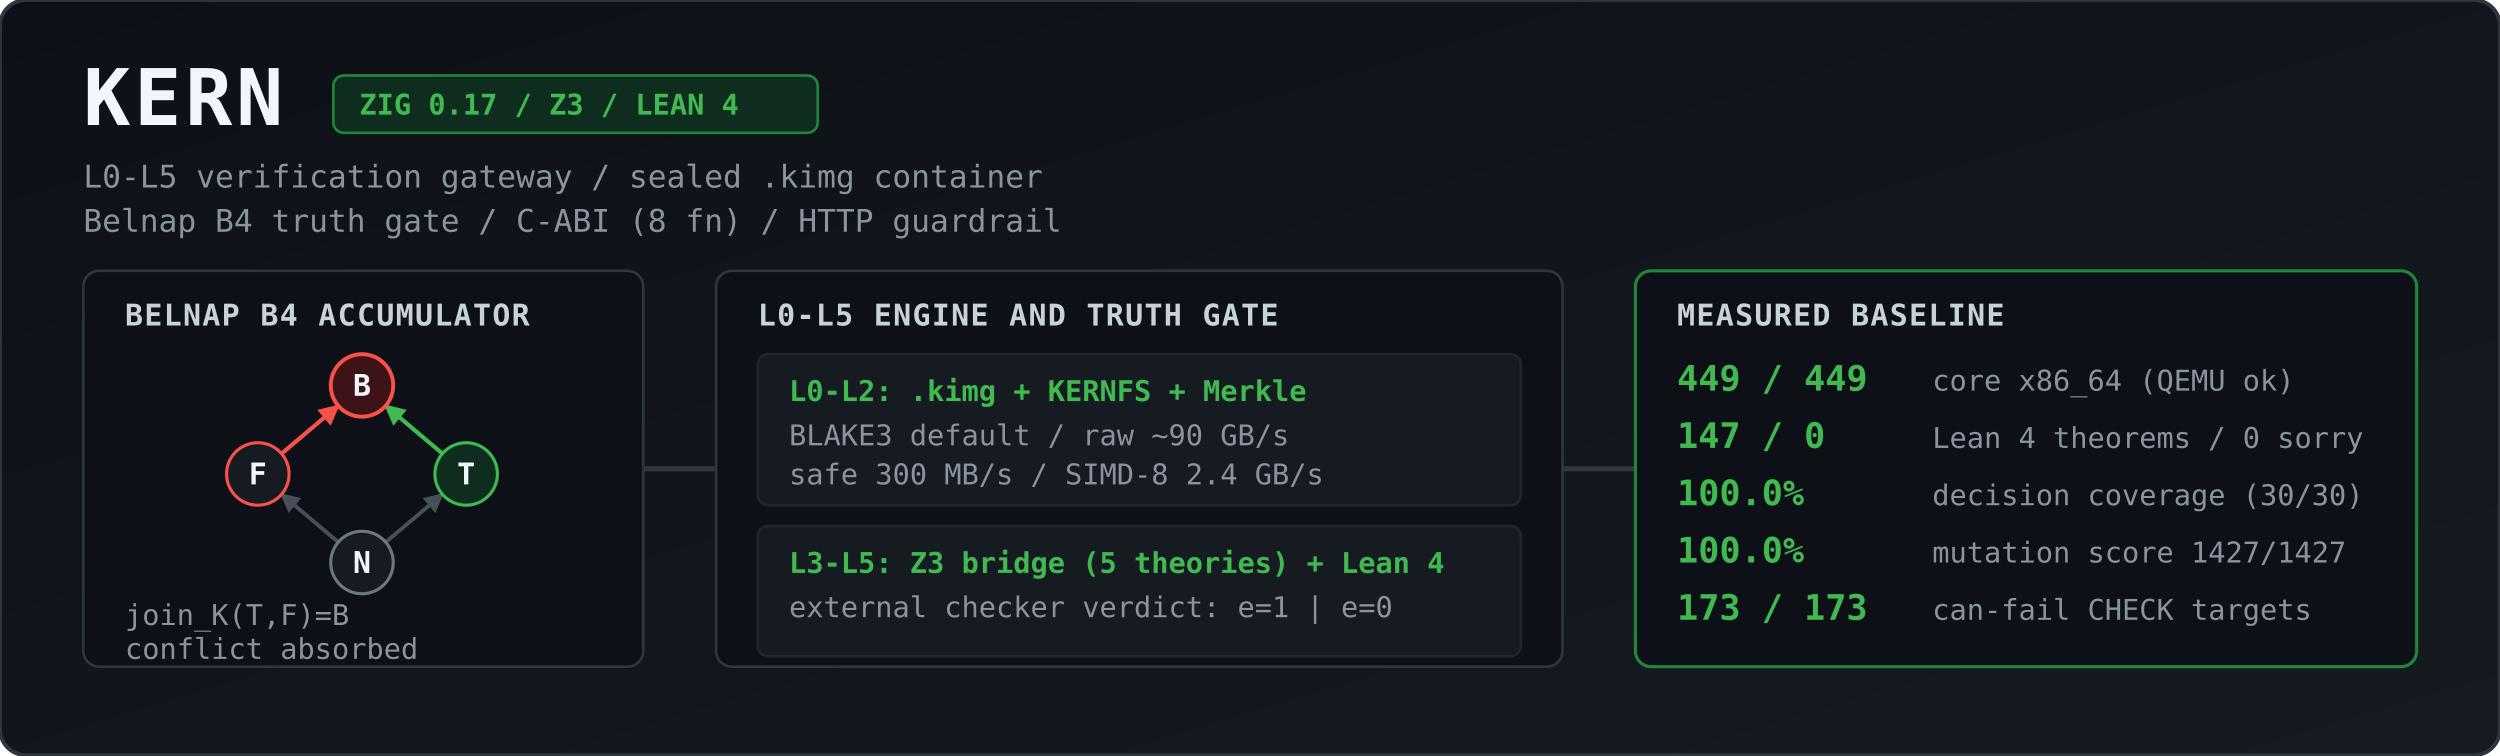
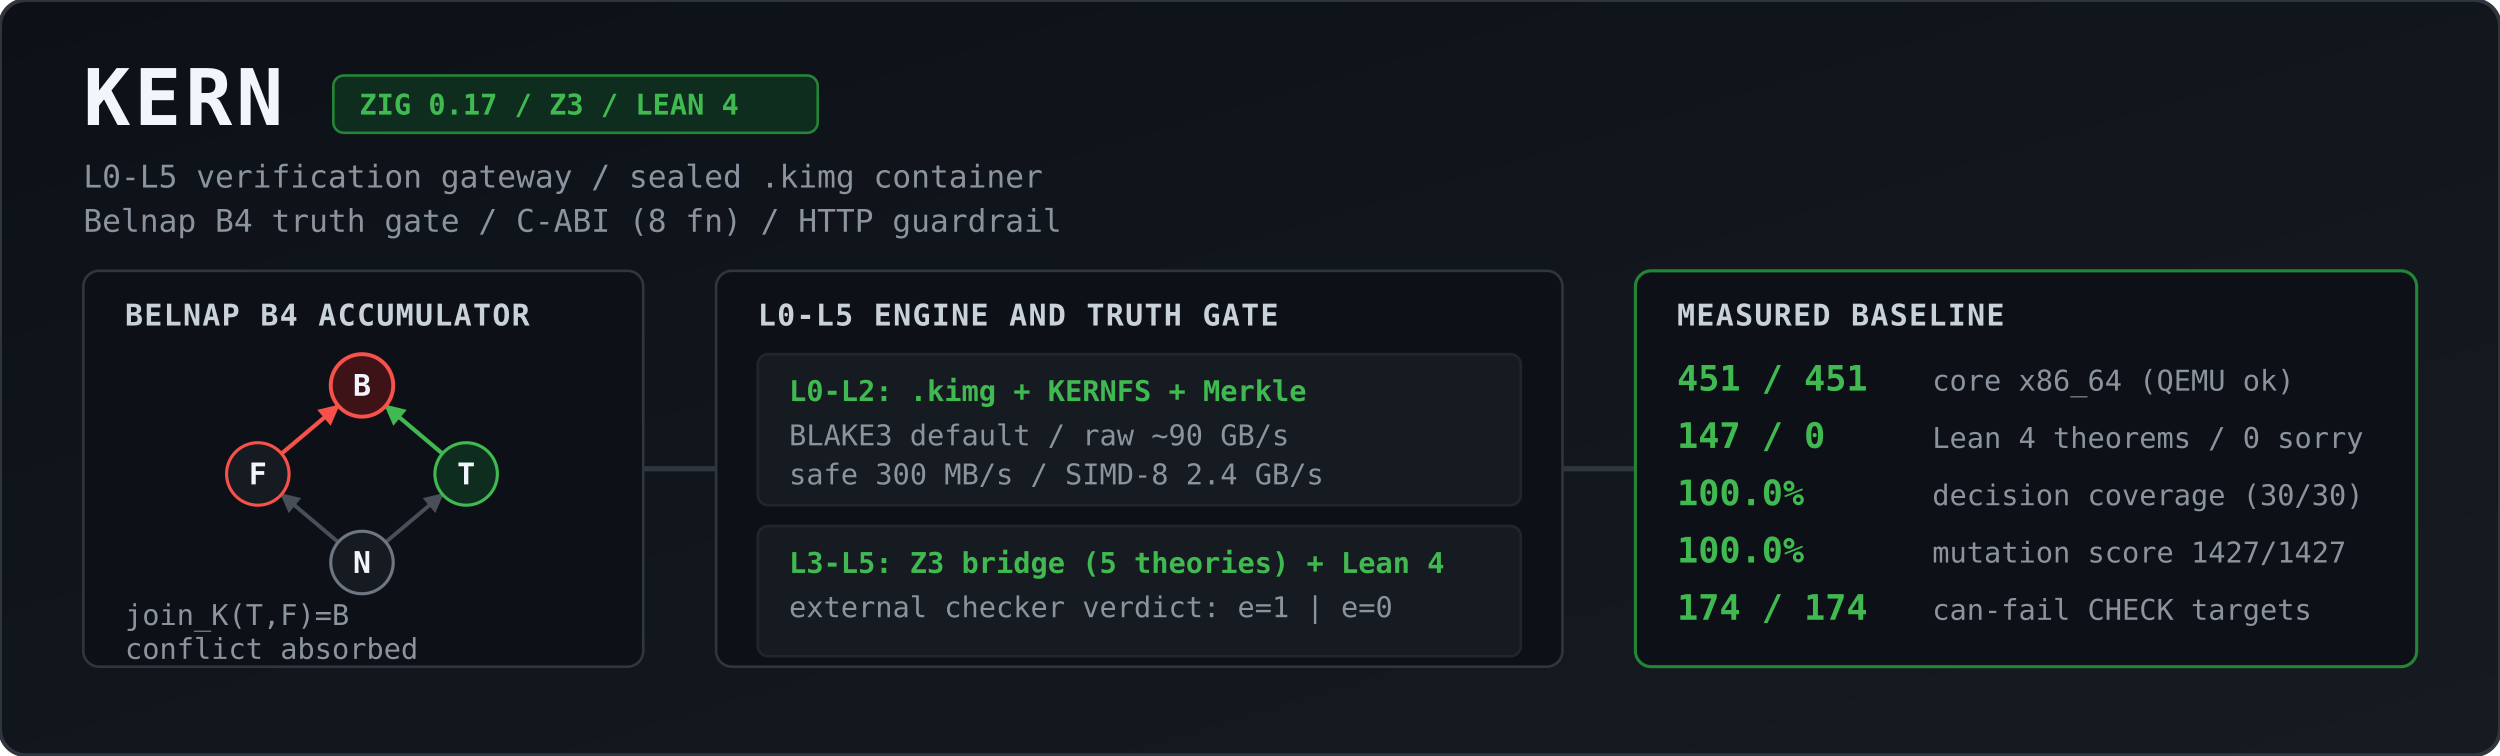
<svg xmlns="http://www.w3.org/2000/svg" viewBox="0 0 1344 406" width="100%" height="406" role="img" aria-label="KERN architecture and measured baseline">
  <defs>
    <linearGradient id="bg" x1="0" y1="0" x2="1" y2="1">
      <stop offset="0%" stop-color="#0d1117" />
      <stop offset="100%" stop-color="#161b22" />
    </linearGradient>
    <marker id="agrey" viewBox="0 0 10 10" refX="9" refY="5" markerWidth="5" markerHeight="5" orient="auto">
      <path d="M 0 0 L 10 5 L 0 10 z" fill="#484f58" />
    </marker>
    <marker id="ared" viewBox="0 0 10 10" refX="9" refY="5" markerWidth="5" markerHeight="5" orient="auto">
      <path d="M 0 0 L 10 5 L 0 10 z" fill="#f85149" />
    </marker>
    <marker id="agreen" viewBox="0 0 10 10" refX="9" refY="5" markerWidth="5" markerHeight="5" orient="auto">
      <path d="M 0 0 L 10 5 L 0 10 z" fill="#3fb950" />
    </marker>
    <style>
      .title { font: 700 30px ui-monospace, SFMono-Regular, Menlo, Monaco, Consolas, monospace; fill: #f0f6fc; letter-spacing: 1.5px; }
      .sub   { font: 400 12px ui-monospace, SFMono-Regular, Menlo, Monaco, Consolas, monospace; fill: #8b949e; }
      .badge { font: 600 11px ui-monospace, SFMono-Regular, Menlo, Monaco, Consolas, monospace; fill: #3fb950; }
      .hdr   { font: 700 11.5px ui-monospace, SFMono-Regular, Menlo, Monaco, Consolas, monospace; fill: #c9d1d9; letter-spacing: 0.5px; }
      .val   { font: 700 13.5px ui-monospace, SFMono-Regular, Menlo, Monaco, Consolas, monospace; fill: #3fb950; }
      .lbl   { font: 400 11px ui-monospace, SFMono-Regular, Menlo, Monaco, Consolas, monospace; fill: #8b949e; }
      .node  { font: 700 11.5px ui-monospace, SFMono-Regular, Menlo, Monaco, Consolas, monospace; fill: #f0f6fc; text-anchor: middle; }
    </style>
  </defs>
  <g transform="scale(1.4)">
    <rect width="960" height="290" rx="10" fill="url(#bg)" stroke="#30363d" stroke-width="1.5" />
    <text x="32" y="48" class="title">KERN</text>
    <rect x="128" y="29" width="186" height="22" rx="4" fill="#0f2d1e" stroke="#238636" stroke-width="1" />
    <text x="138" y="44" class="badge">ZIG 0.17 / Z3 / LEAN 4</text>
    <text x="32" y="72" class="sub">L0-L5 verification gateway / sealed .kimg container</text>
    <text x="32" y="89" class="sub">Belnap B4 truth gate / C-ABI (8 fn) / HTTP guardrail</text>
    <rect x="32" y="104" width="215" height="152" rx="6" fill="#0d1117" stroke="#30363d" />
    <text x="48" y="125" class="hdr">BELNAP B4 ACCUMULATOR</text>
    <line x1="129.9" y1="208.2" x2="108.1" y2="189.8" stroke="#484f58" stroke-width="1.5" marker-end="url(#agrey)" />
    <line x1="148.1" y1="208.2" x2="169.9" y2="189.8" stroke="#484f58" stroke-width="1.5" marker-end="url(#agrey)" />
    <line x1="108.1" y1="174.2" x2="129.9" y2="155.8" stroke="#f85149" stroke-width="1.6" marker-end="url(#ared)" />
    <line x1="169.9" y1="174.2" x2="148.1" y2="155.8" stroke="#3fb950" stroke-width="1.6" marker-end="url(#agreen)" />
    <circle cx="139" cy="148" r="12" fill="#3d1318" stroke="#f85149" stroke-width="1.5" />
    <text x="139" y="152" class="node">B</text>
    <circle cx="99" cy="182" r="12" fill="#161b22" stroke="#f85149" stroke-width="1.2" />
    <text x="99" y="186" class="node">F</text>
    <circle cx="179" cy="182" r="12" fill="#0f2d1e" stroke="#3fb950" stroke-width="1.2" />
    <text x="179" y="186" class="node">T</text>
    <circle cx="139" cy="216" r="12" fill="#161b22" stroke="#6e7681" stroke-width="1.2" />
    <text x="139" y="220" class="node">N</text>
    <text x="48" y="240" class="lbl">join_K(T,F)=B</text>
    <text x="48" y="253" class="lbl">conflict absorbed</text>
    <path d="M 247 180 L 275 180" stroke="#30363d" stroke-width="2" />
    <rect x="275" y="104" width="325" height="152" rx="6" fill="#0d1117" stroke="#30363d" />
    <text x="291" y="125" class="hdr">L0-L5 ENGINE AND TRUTH GATE</text>
    <rect x="291" y="136" width="293" height="58" rx="4" fill="#161b22" stroke="#21262d" />
    <text x="303" y="154" class="badge">L0-L2: .kimg + KERNFS + Merkle</text>
    <text x="303" y="171" class="lbl">BLAKE3 default / raw ~90 GB/s</text>
    <text x="303" y="186" class="lbl">safe 300 MB/s / SIMD-8 2.4 GB/s</text>
    <rect x="291" y="202" width="293" height="50" rx="4" fill="#161b22" stroke="#21262d" />
    <text x="303" y="220" class="badge">L3-L5: Z3 bridge (5 theories) + Lean 4</text>
    <text x="303" y="237" class="lbl">external checker verdict: e=1 | e=0</text>
    <path d="M 600 180 L 628 180" stroke="#30363d" stroke-width="2" />
    <rect x="628" y="104" width="300" height="152" rx="6" fill="#0d1117" stroke="#238636" stroke-width="1.2" />
    <text x="644" y="125" class="hdr">MEASURED BASELINE</text>
-     <text x="644" y="150" class="val">449 / 449</text>
+     <text x="644" y="150" class="val">451 / 451</text>
    <text x="742" y="150" class="lbl">core x86_64 (QEMU ok)</text>
    <text x="644" y="172" class="val">147 / 0</text>
    <text x="742" y="172" class="lbl">Lean 4 theorems / 0 sorry</text>
    <text x="644" y="194" class="val">100.0%</text>
    <text x="742" y="194" class="lbl">decision coverage (30/30)</text>
    <text x="644" y="216" class="val">100.0%</text>
    <text x="742" y="216" class="lbl">mutation score 1427/1427</text>
-     <text x="644" y="238" class="val">173 / 173</text>
+     <text x="644" y="238" class="val">174 / 174</text>
    <text x="742" y="238" class="lbl">can-fail CHECK targets</text>
  </g>
</svg>
